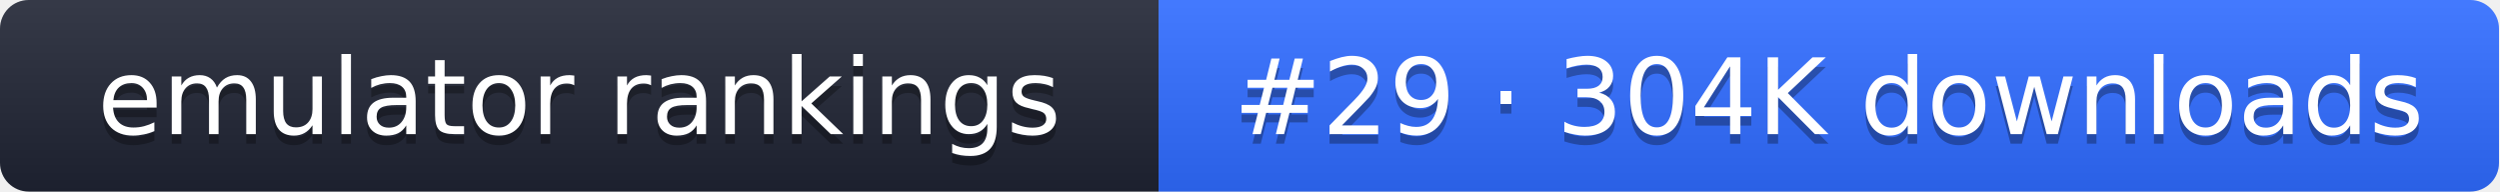
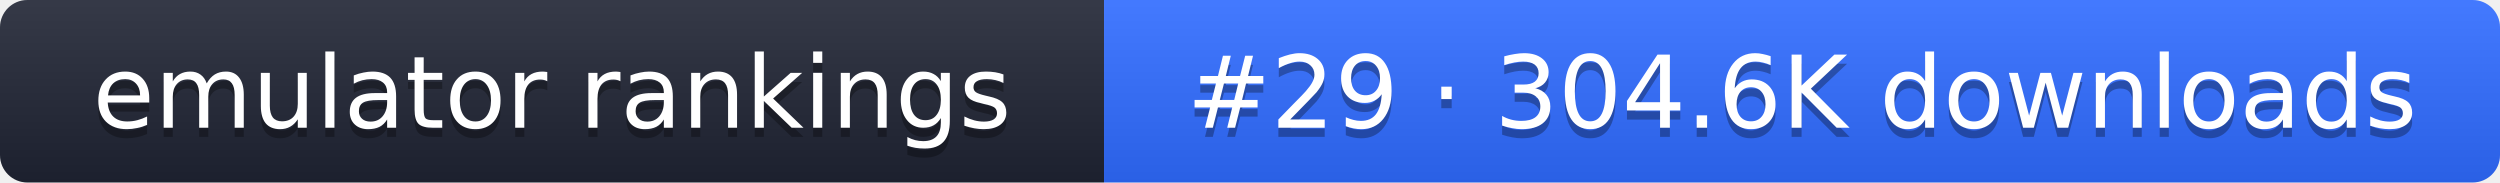
- <svg xmlns="http://www.w3.org/2000/svg" width="261" height="20" role="img" aria-label="emulator rankings: #29 · 304K downloads">
+ <svg xmlns="http://www.w3.org/2000/svg" width="274" height="20" role="img" aria-label="emulator rankings: #29 · 304.6K downloads">
  <linearGradient id="g" x2="0" y2="100%">
    <stop offset="0" stop-color="#fff" stop-opacity=".1" />
    <stop offset="1" stop-opacity=".1" />
  </linearGradient>
  <clipPath id="r">
-     <rect width="261" height="20" rx="3" fill="#fff" />
+     <rect width="274" height="20" rx="3" fill="#fff" />
  </clipPath>
  <g clip-path="url(#r)">
    <rect width="121" height="20" fill="#1f2433" />
-     <rect x="121" width="140" height="20" fill="#2f6bff" />
-     <rect width="261" height="20" fill="url(#g)" />
+     <rect x="121" width="153" height="20" fill="#2f6bff" />
+     <rect width="274" height="20" fill="url(#g)" />
  </g>
  <g fill="#fff" text-anchor="middle" font-family="Verdana,DejaVu Sans,sans-serif" font-size="11">
    <text x="60.5" y="15" fill="#010101" fill-opacity=".3">emulator rankings</text>
    <text x="60.5" y="14">emulator rankings</text>
-     <text x="191" y="15" fill="#010101" fill-opacity=".3">#29 · 304K downloads</text>
-     <text x="191" y="14">#29 · 304K downloads</text>
+     <text x="197.5" y="15" fill="#010101" fill-opacity=".3">#29 · 304.6K downloads</text>
+     <text x="197.5" y="14">#29 · 304.6K downloads</text>
  </g>
</svg>
